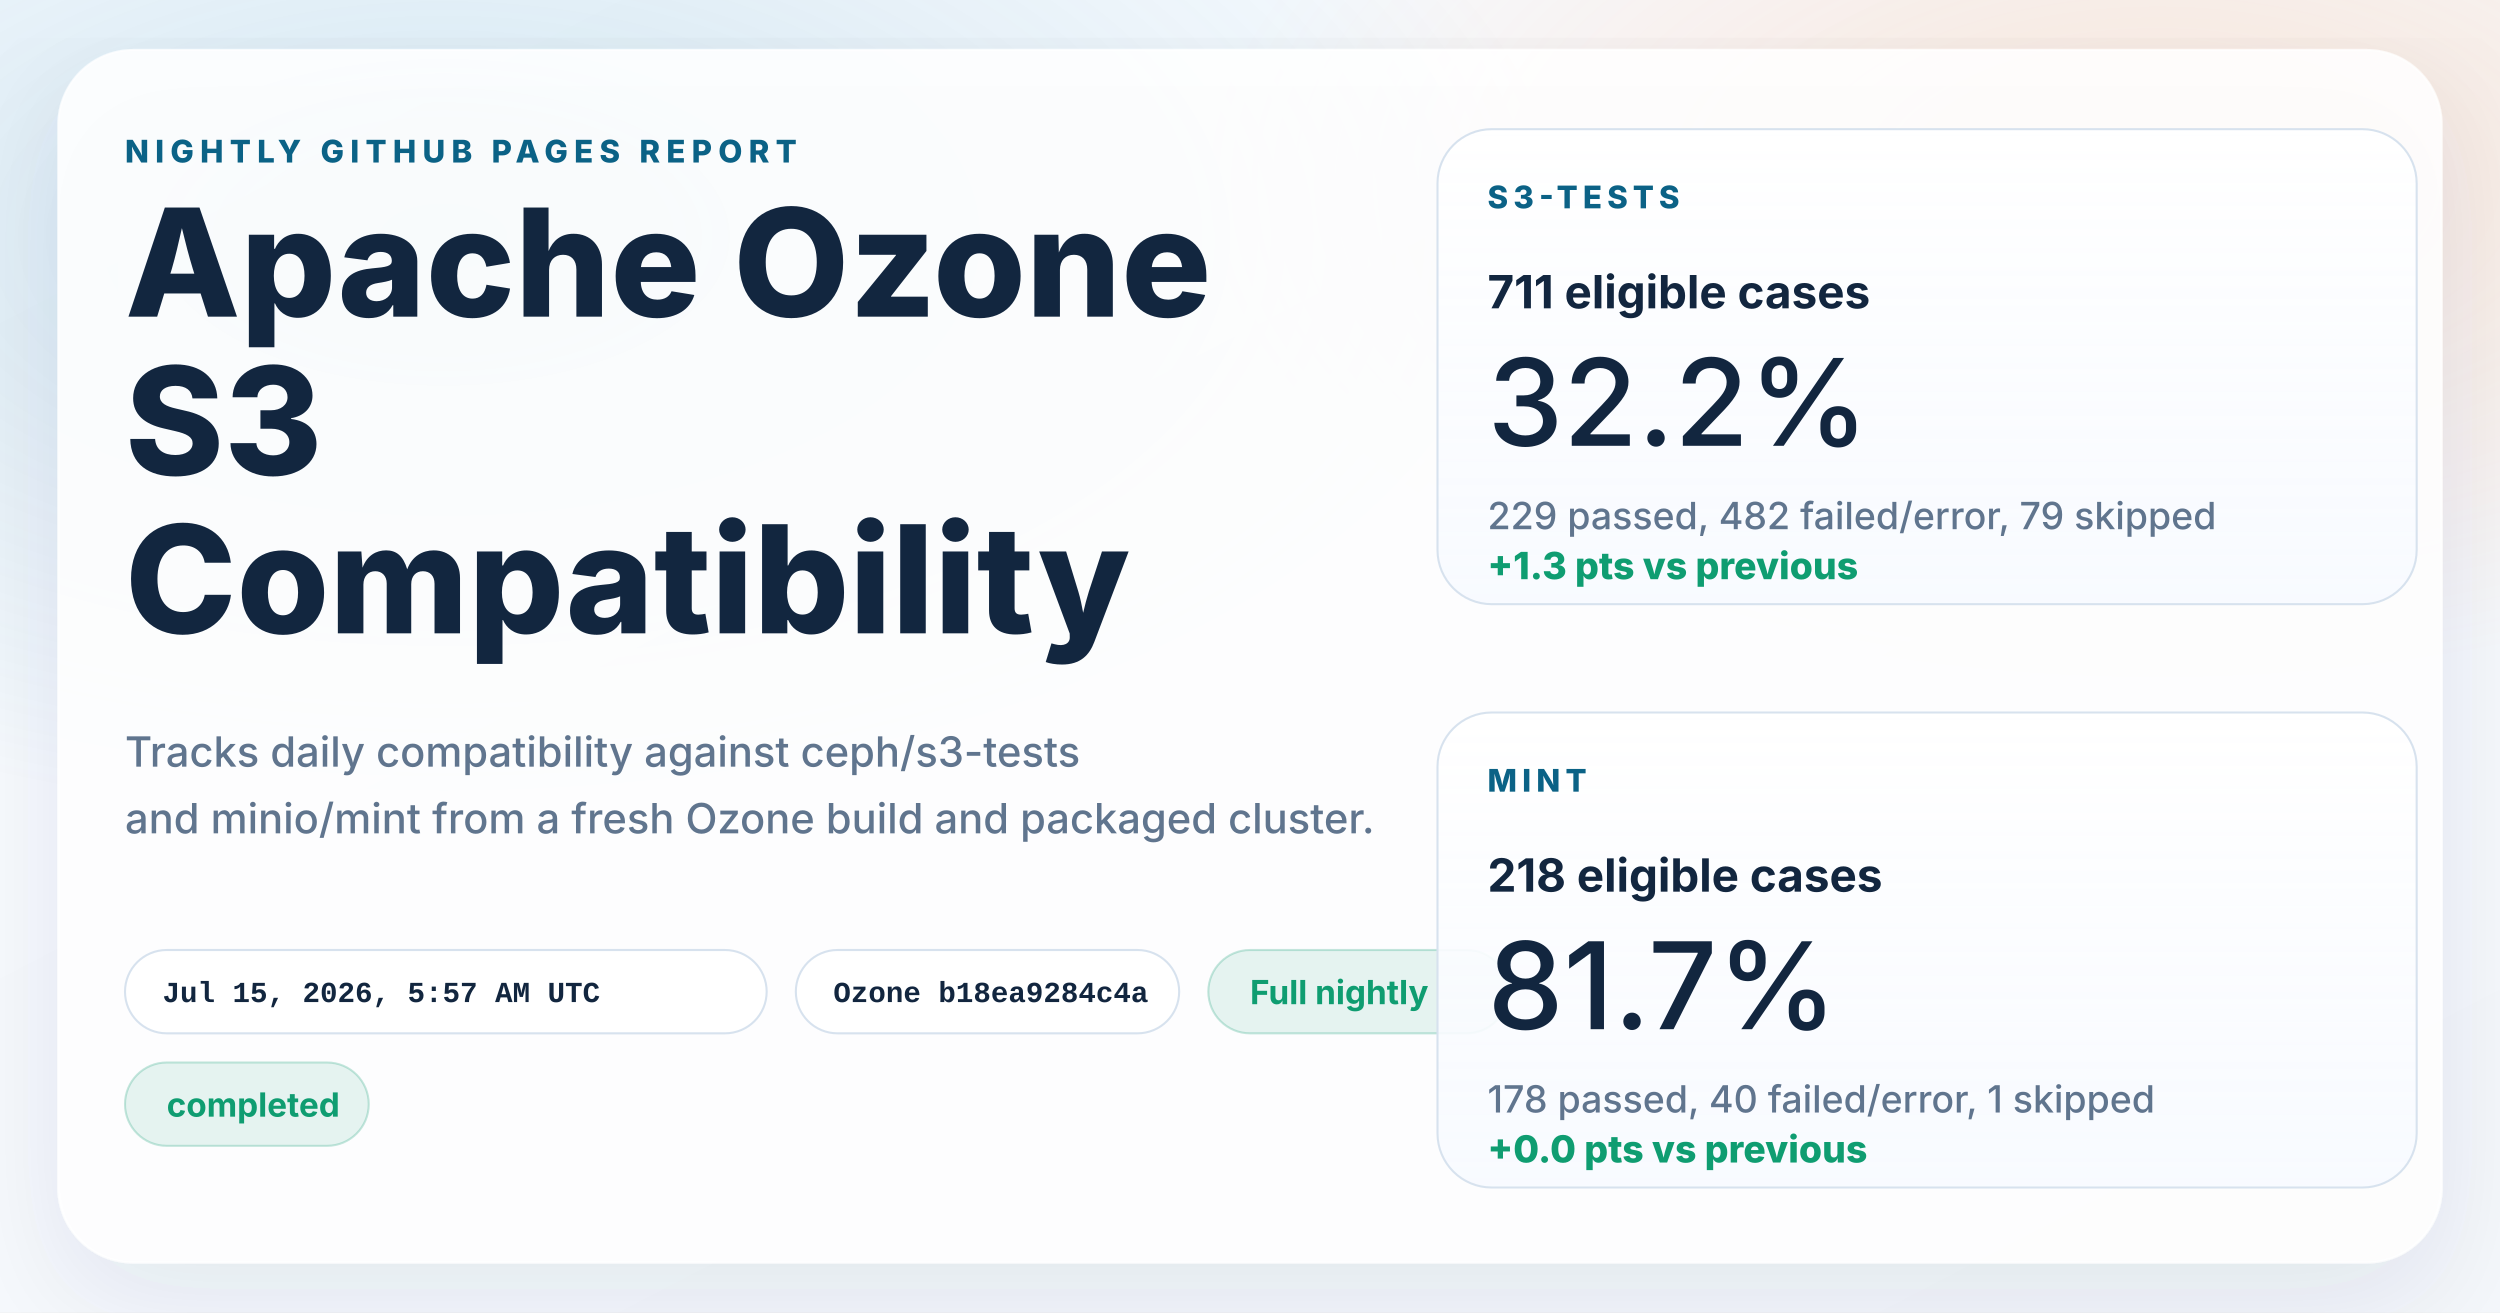
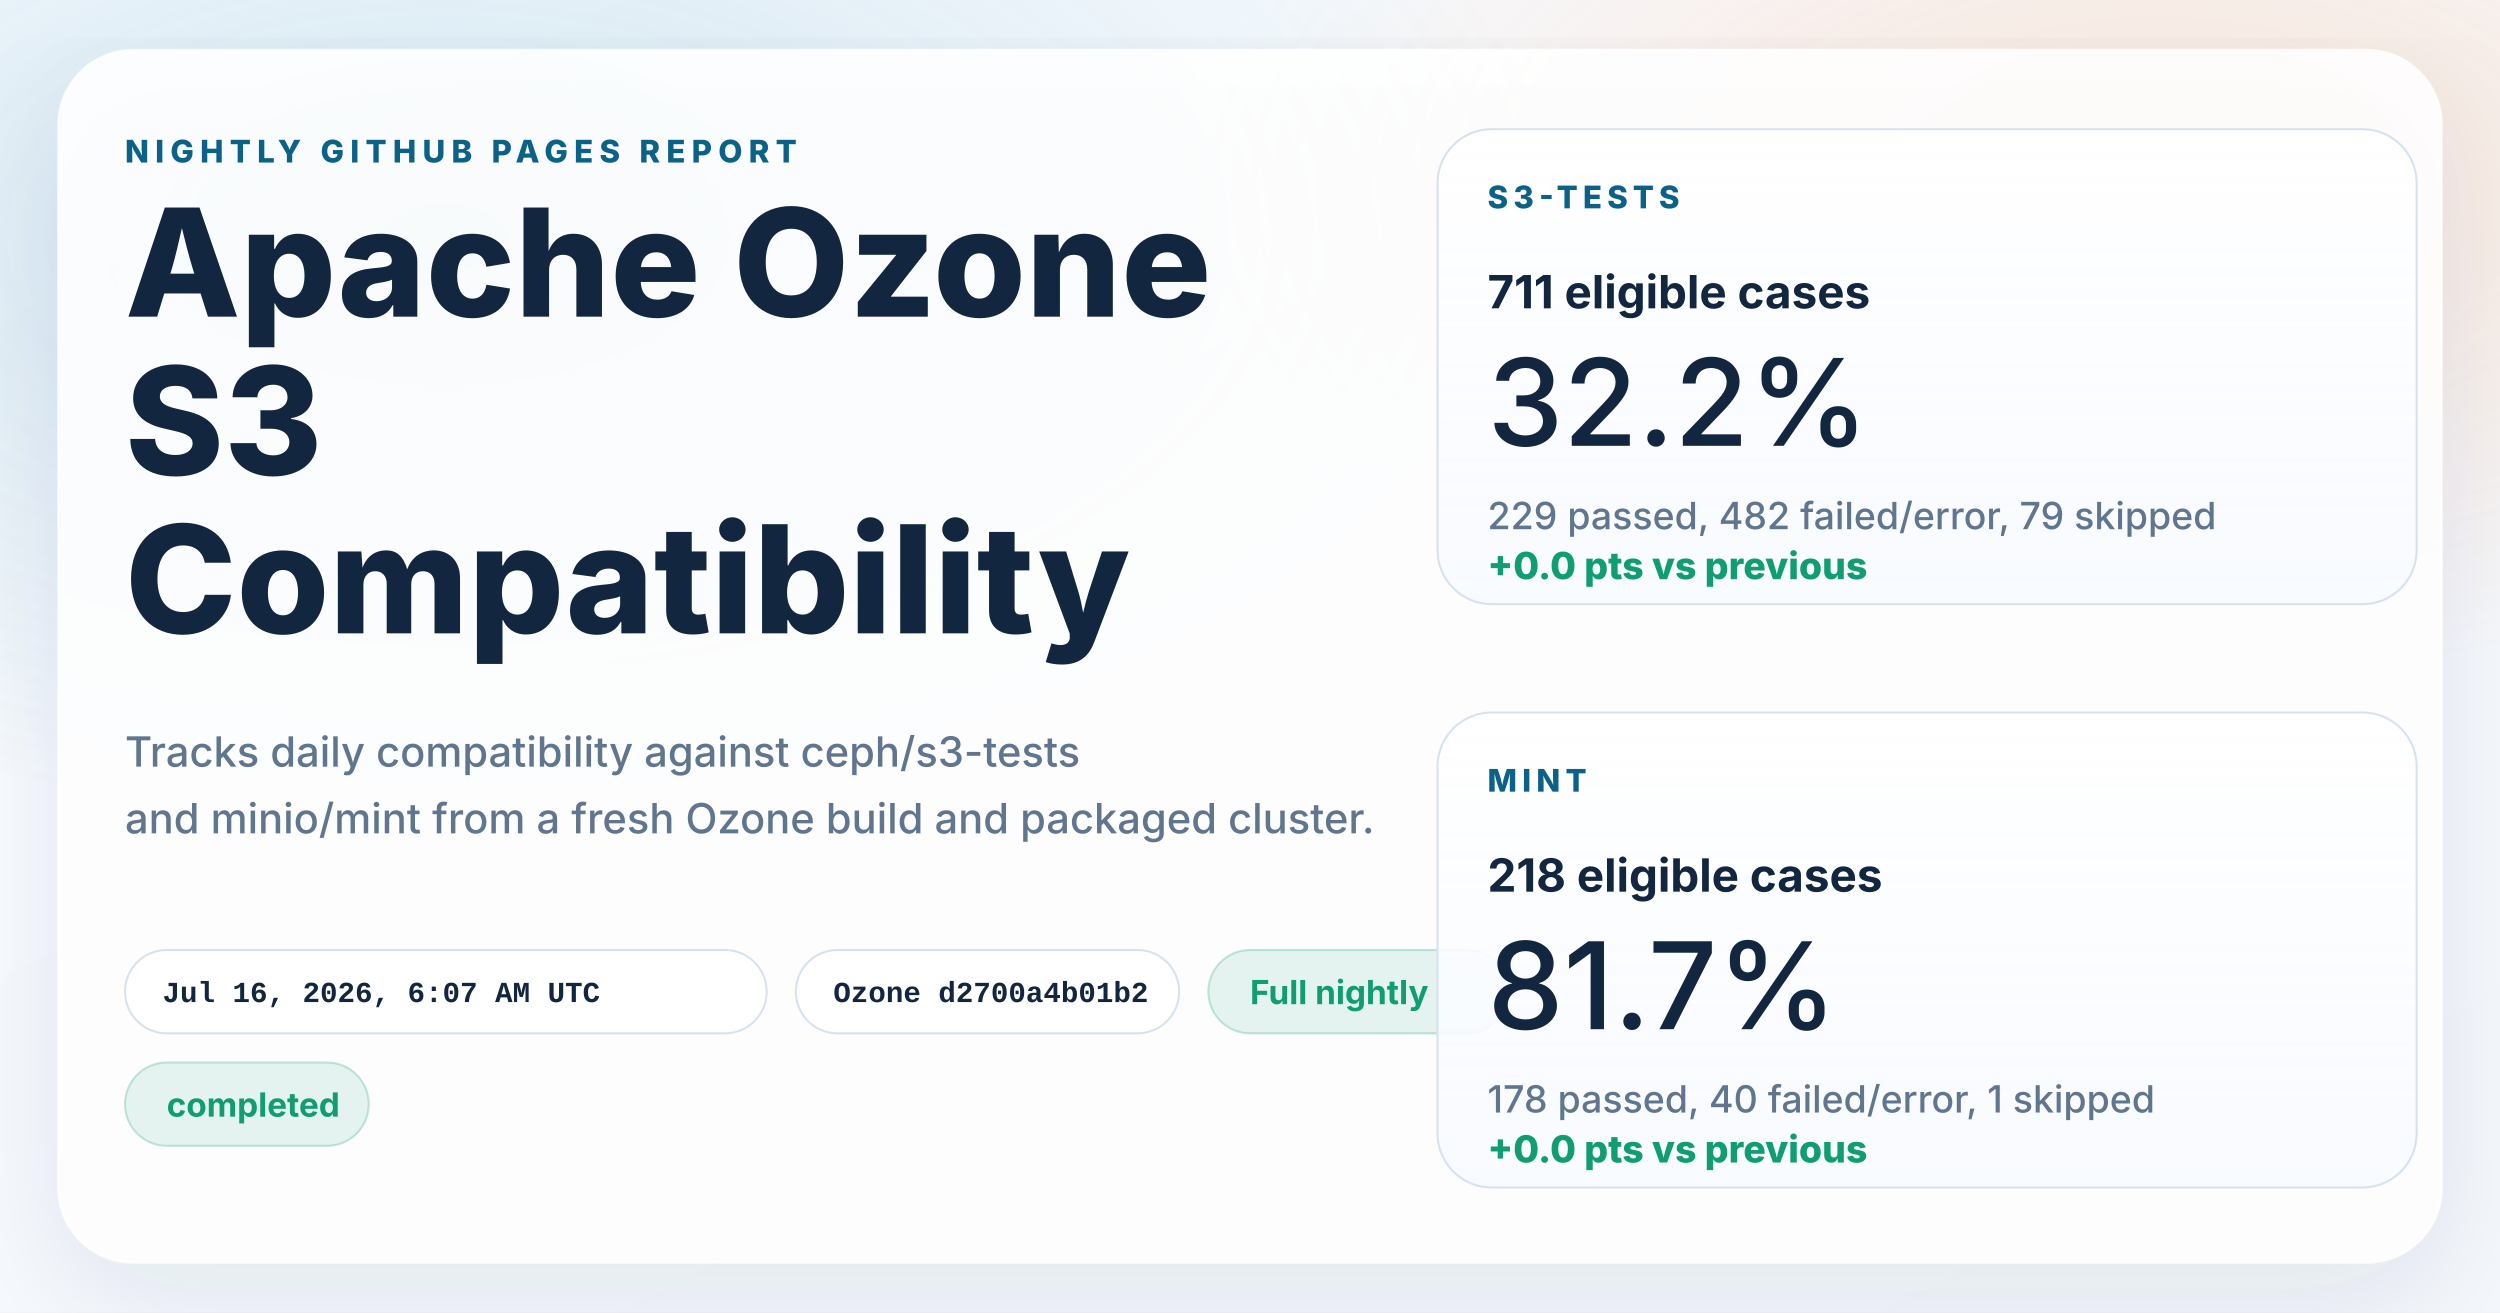
<svg xmlns="http://www.w3.org/2000/svg" width="1200" height="630" viewBox="0 0 1200 630" role="img" aria-labelledby="title desc">
  <defs>
    <linearGradient id="page" x1="0%" y1="0%" x2="100%" y2="100%">
      <stop offset="0%" stop-color="#f8fbff" />
      <stop offset="100%" stop-color="#f4f7fb" />
    </linearGradient>
    <radialGradient id="glowBlue" cx="18%" cy="18%" r="45%">
      <stop offset="0%" stop-color="#0d7fab" stop-opacity="0.16" />
      <stop offset="100%" stop-color="#0d7fab" stop-opacity="0" />
    </radialGradient>
    <radialGradient id="glowWarm" cx="86%" cy="14%" r="38%">
      <stop offset="0%" stop-color="#ff8a3d" stop-opacity="0.18" />
      <stop offset="100%" stop-color="#ff8a3d" stop-opacity="0" />
    </radialGradient>
    <linearGradient id="card" x1="0%" y1="0%" x2="0%" y2="100%">
      <stop offset="0%" stop-color="#ffffff" stop-opacity="0.96" />
      <stop offset="100%" stop-color="#f7faff" stop-opacity="0.88" />
    </linearGradient>
    <filter id="shadow" x="-10%" y="-10%" width="120%" height="120%">
      <feDropShadow dx="0" dy="18" stdDeviation="28" flood-color="#102d4c" flood-opacity="0.10" />
    </filter>
  </defs>
  <rect width="1200" height="630" fill="url(#page)" />
  <rect width="1200" height="630" fill="url(#glowBlue)" />
  <rect width="1200" height="630" fill="url(#glowWarm)" />
  <g filter="url(#shadow)">
    <rect x="28" y="24" width="1144" height="582" rx="36" fill="#ffffff" fill-opacity="0.86" stroke="#ffffff" stroke-opacity="0.75" />
  </g>
  <g font-family="system-ui, -apple-system, BlinkMacSystemFont, 'Segoe UI', sans-serif" fill="#12263f">
    <text x="60" y="78" font-size="15" font-weight="800" letter-spacing="3" fill="#0b6286">NIGHTLY GITHUB PAGES REPORT</text>
    <text x="60" y="152" font-size="72" font-weight="800">Apache Ozone</text>
    <text x="60" y="228" font-size="72" font-weight="800">S3</text>
    <text x="60" y="304" font-size="72" font-weight="800">Compatibility</text>
    <text x="60" y="368" font-size="20" font-weight="500" fill="#60758e">Tracks daily compatibility against ceph/s3-tests</text>
    <text x="60" y="400" font-size="20" font-weight="500" fill="#60758e">and minio/mint from a fresh Ozone build and packaged cluster.</text>
  </g>
  <g font-family="'SFMono-Regular', Consolas, 'Liberation Mono', monospace" font-size="14" font-weight="600">
    <g transform="translate(60 456)">
      <rect width="308" height="40" rx="20" fill="#ffffff" fill-opacity="0.94" stroke="#d7e2ee" />
-       <text x="18" y="25" fill="#12263f">Jul 15, 2026, 5:57 AM UTC</text>
+       <text x="18" y="25" fill="#12263f">Jul 16, 2026, 6:07 AM UTC</text>
    </g>
    <g transform="translate(382 456)">
      <rect width="184" height="40" rx="20" fill="#ffffff" fill-opacity="0.94" stroke="#d7e2ee" />
-       <text x="18" y="25" fill="#12263f">Ozone b18ea9284c4a</text>
+       <text x="18" y="25" fill="#12263f">Ozone d2700a4b01b2</text>
    </g>
  </g>
  <g font-family="system-ui, -apple-system, BlinkMacSystemFont, 'Segoe UI', sans-serif" font-size="16" font-weight="700">
    <g transform="translate(580 456)">
      <rect width="144" height="40" rx="20" fill="#0f9d71" fill-opacity="0.10" stroke="#0f9d71" stroke-opacity="0.24" />
      <text x="20" y="26" fill="#0f9d71">Full nightly</text>
    </g>
    <g transform="translate(60 510)">
      <rect width="117" height="40" rx="20" fill="#0f9d71" fill-opacity="0.10" stroke="#0f9d71" stroke-opacity="0.24" />
      <text x="20" y="26" fill="#0f9d71">completed</text>
    </g>
  </g>
  <g font-family="system-ui, -apple-system, BlinkMacSystemFont, 'Segoe UI', sans-serif" fill="#12263f">
    <g transform="translate(690 62)">
      <rect width="470" height="228" rx="26" fill="url(#card)" stroke="#d7e2ee" />
      <text x="24" y="38" font-size="15" font-weight="800" letter-spacing="2.5" fill="#0b6286">S3-TESTS</text>
      <text x="24" y="86" font-size="22" font-weight="700">711 eligible cases</text>
      <text x="24" y="152" font-size="58" font-weight="500">32.2%</text>
      <text x="24" y="192" font-size="18" font-weight="500" fill="#60758e">229 passed, 482 failed/error, 79 skipped</text>
-       <text x="24" y="216" font-size="18" font-weight="800" fill="#0f9d71">+1.3 pts vs previous</text>
+       <text x="24" y="216" font-size="18" font-weight="800" fill="#0f9d71">+0.0 pts vs previous</text>
    </g>
    <g transform="translate(690 342)">
      <rect width="470" height="228" rx="26" fill="url(#card)" stroke="#d7e2ee" />
      <text x="24" y="38" font-size="15" font-weight="800" letter-spacing="2.5" fill="#0b6286">MINT</text>
      <text x="24" y="86" font-size="22" font-weight="700">218 eligible cases</text>
      <text x="24" y="152" font-size="58" font-weight="500">81.7%</text>
      <text x="24" y="192" font-size="18" font-weight="500" fill="#60758e">178 passed, 40 failed/error, 1 skipped</text>
      <text x="24" y="216" font-size="18" font-weight="800" fill="#0f9d71">+0.0 pts vs previous</text>
    </g>
  </g>
</svg>
